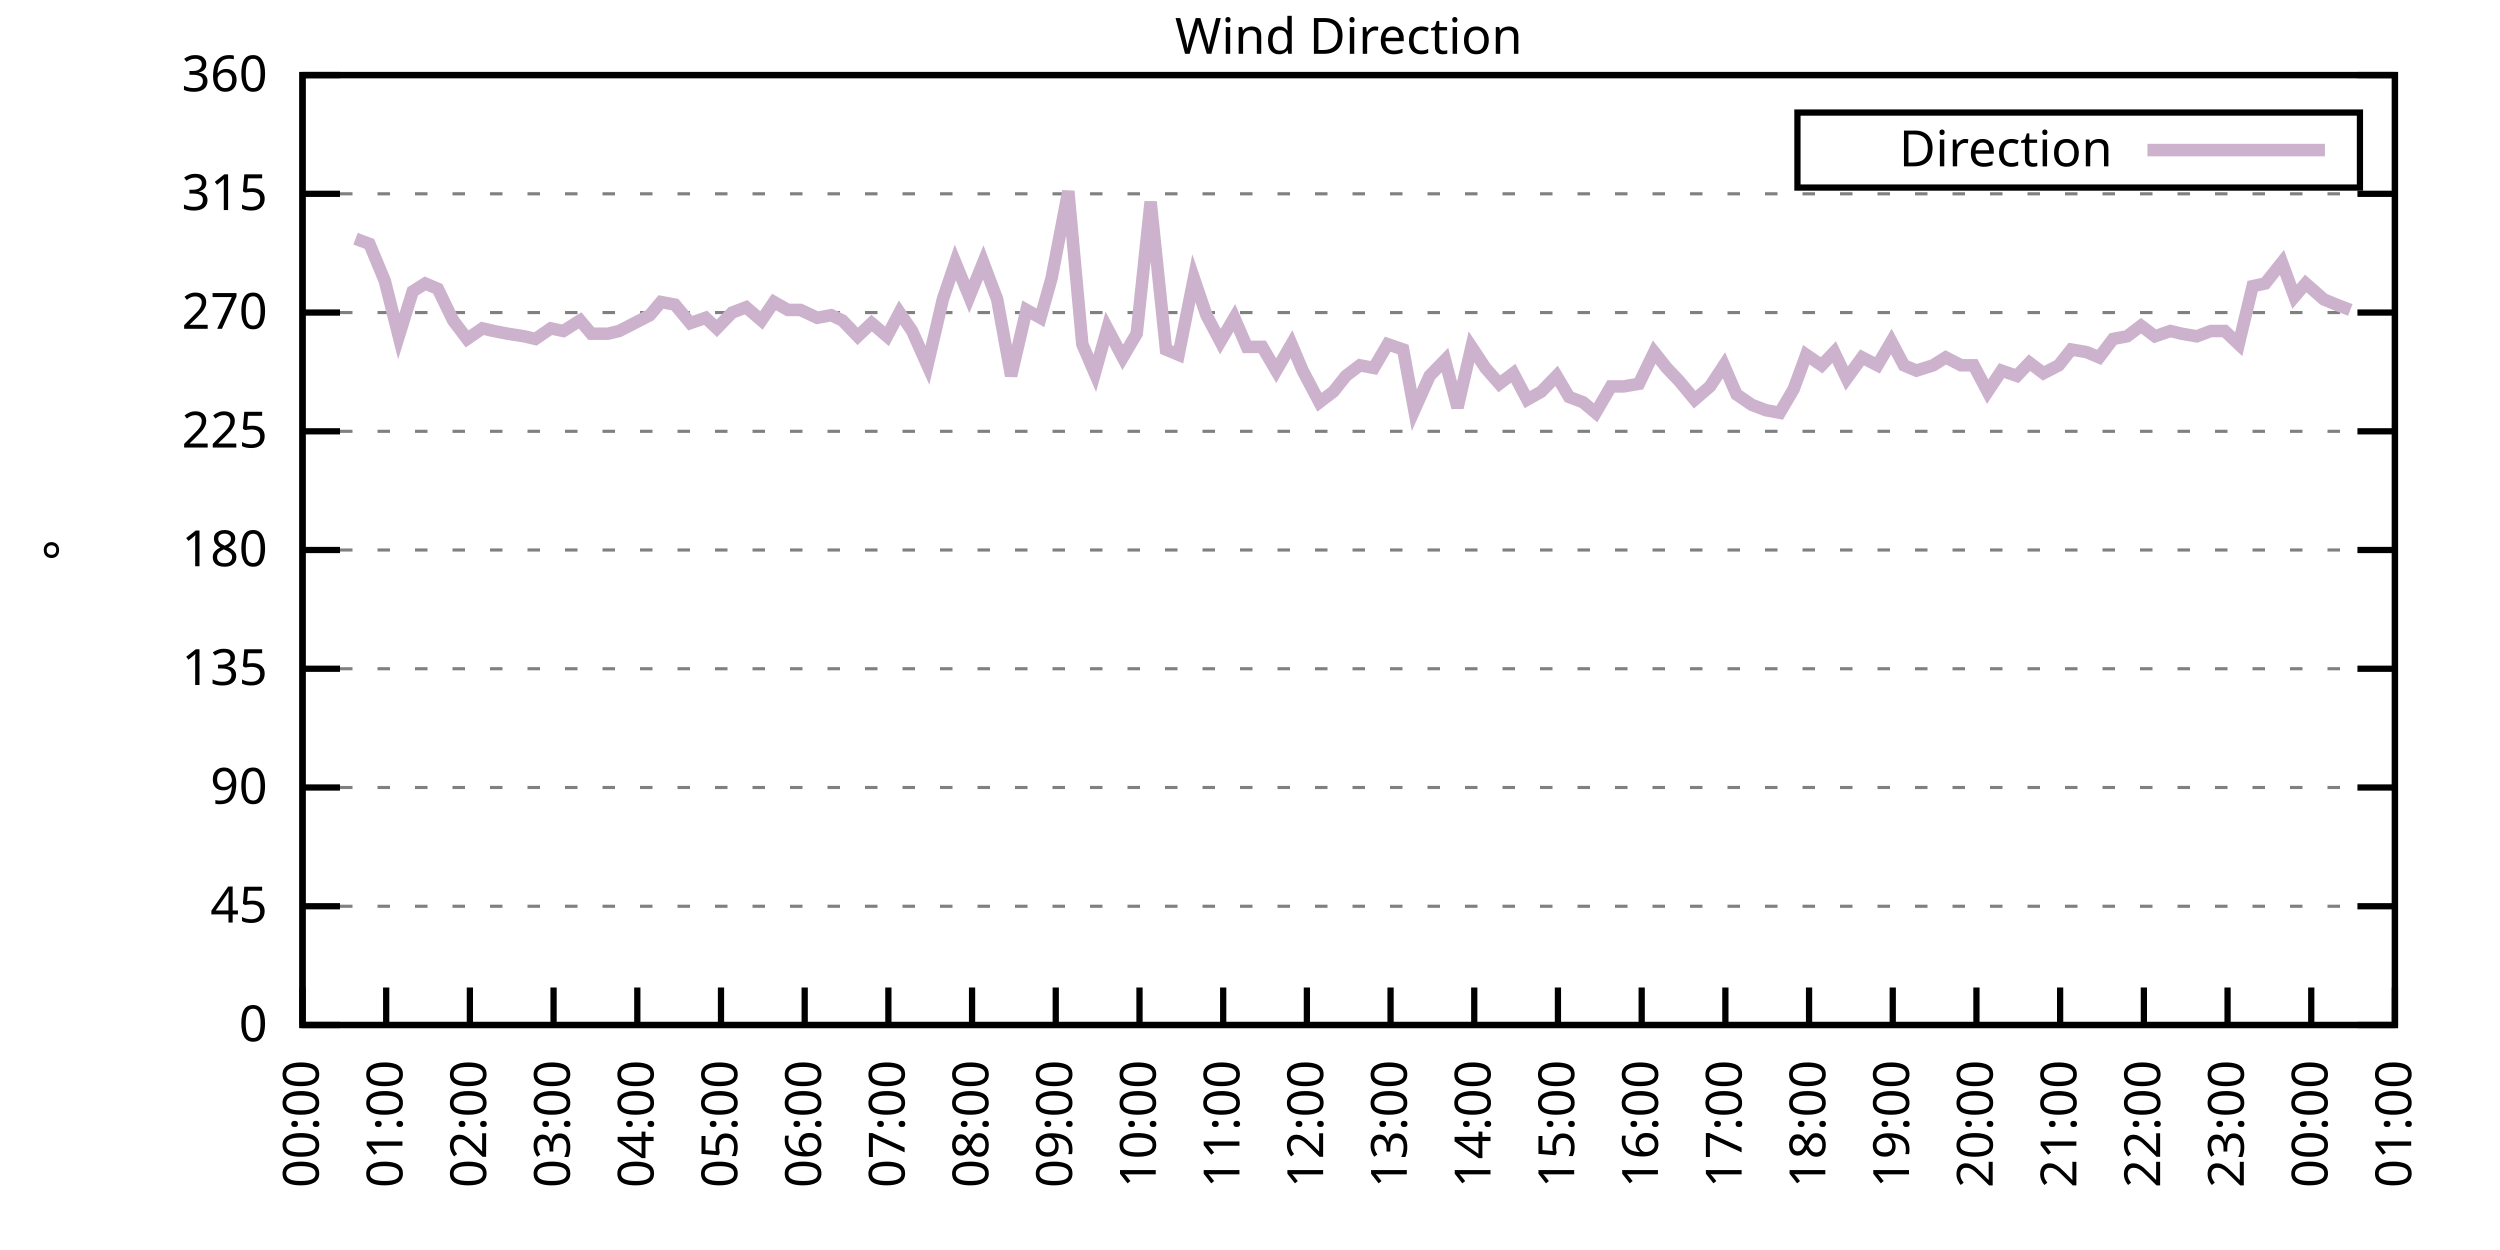
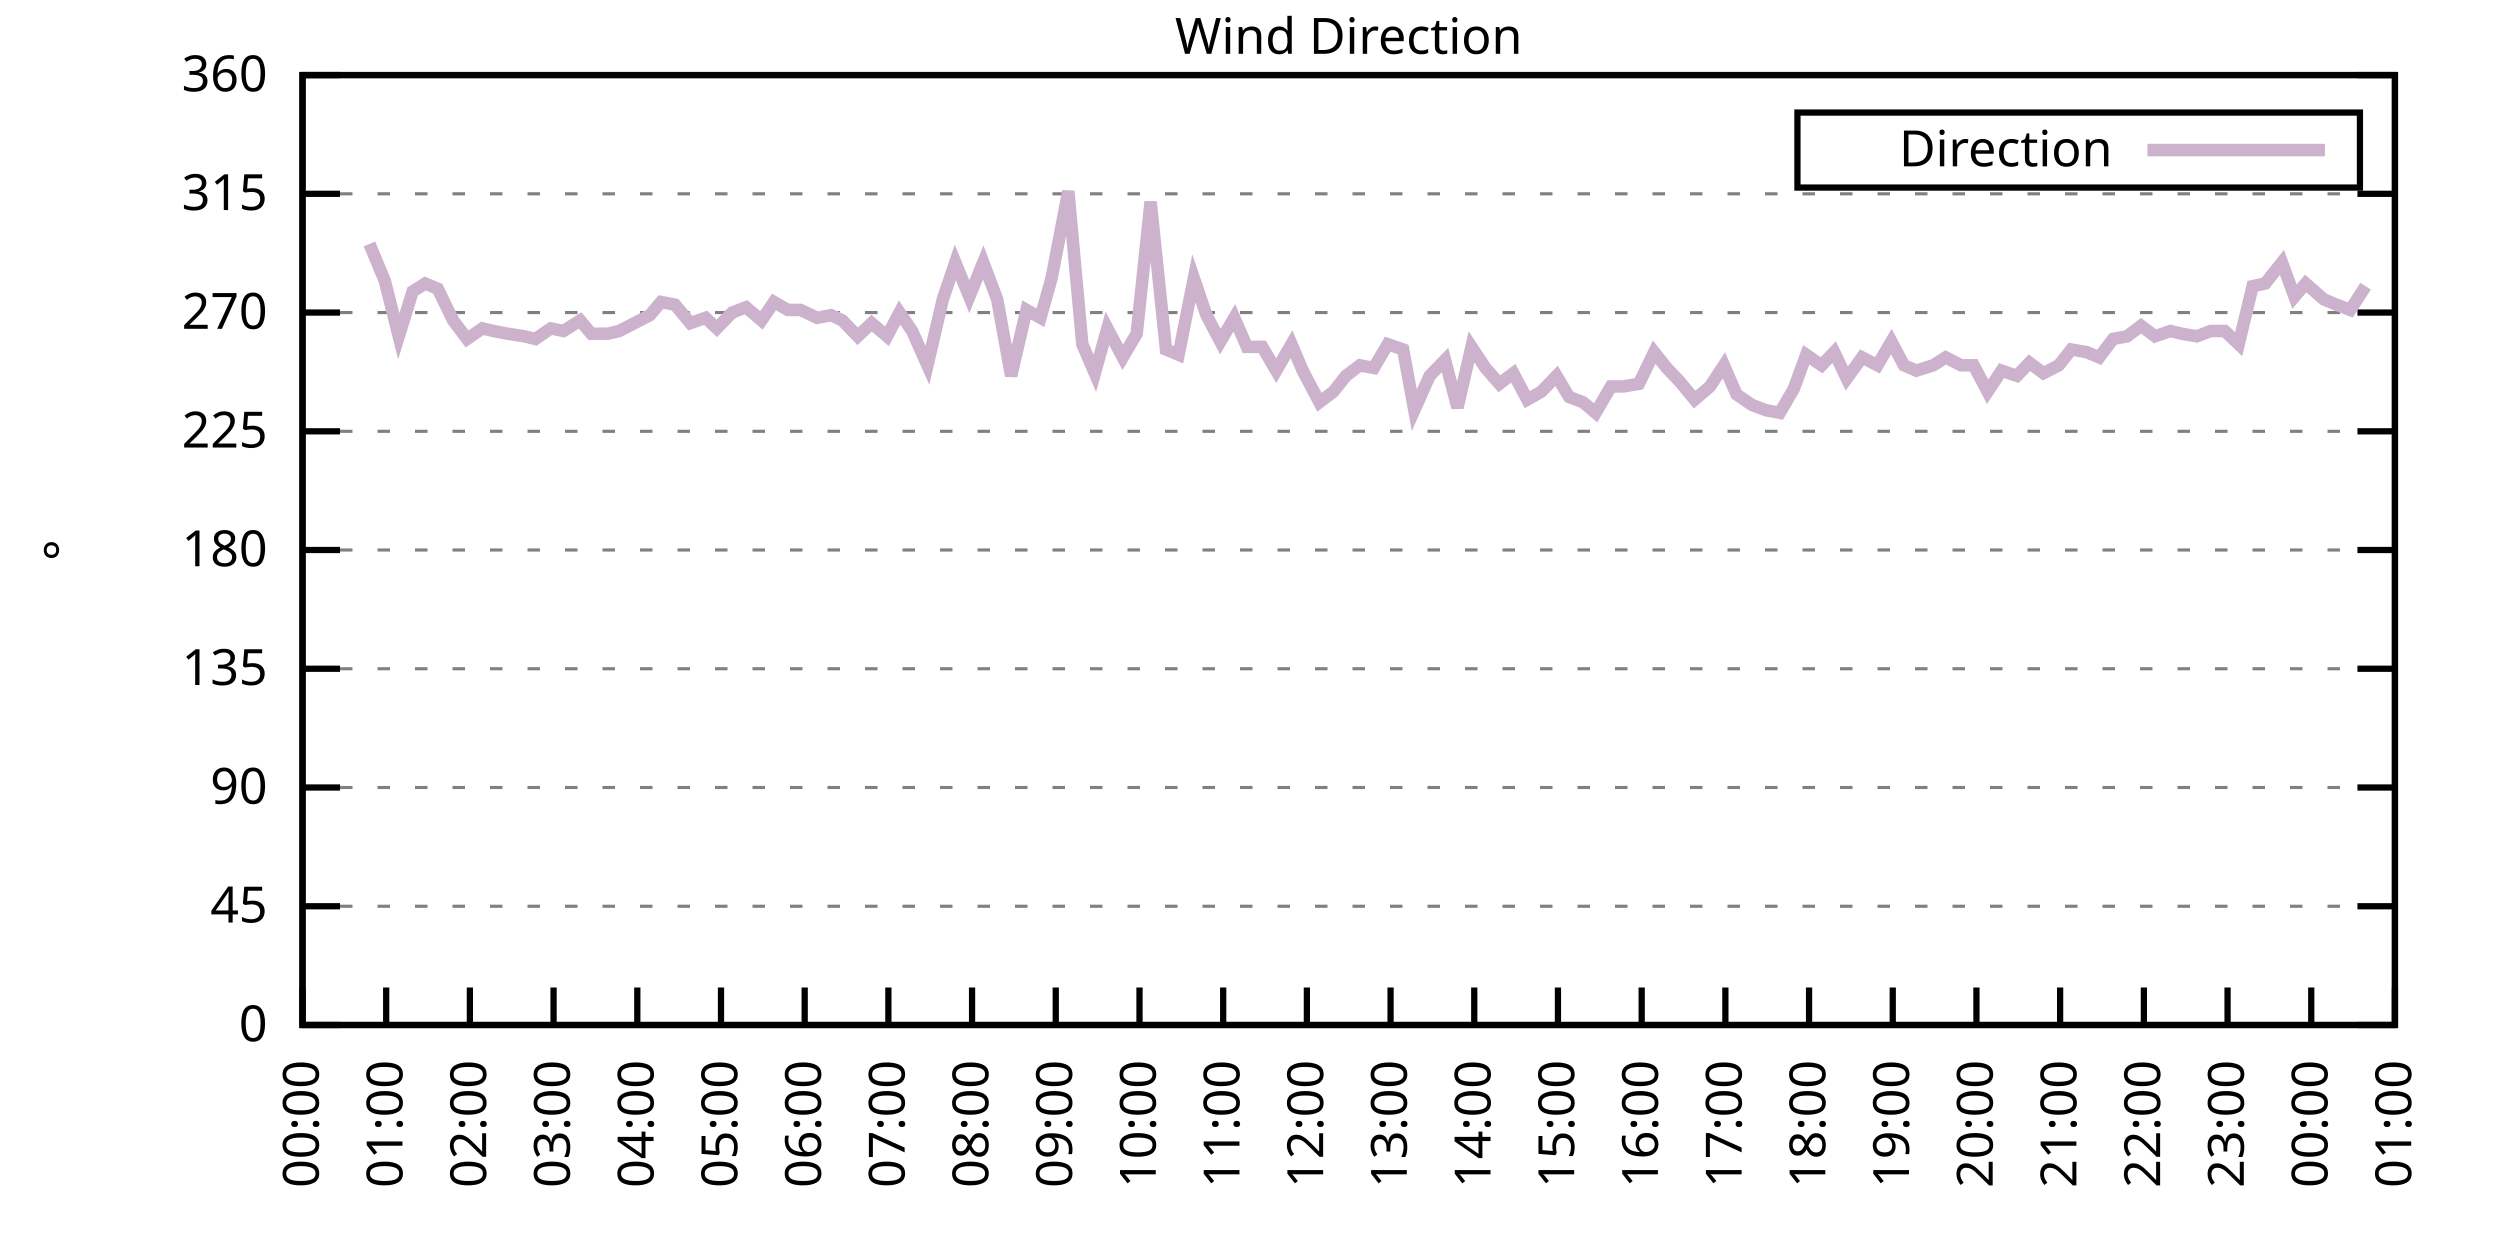
<svg xmlns="http://www.w3.org/2000/svg" xmlns:xlink="http://www.w3.org/1999/xlink" width="400" height="200" viewBox="0 0 400 200">
  <g id="gnuplot_canvas">
    <rect x="0" y="0" width="400" height="200" fill="none" />
    <defs>
      <circle id="gpDot" r="0.5" stroke-width="0.5" stroke="currentColor" />
      <path id="gpPt0" stroke-width="0.333" stroke="currentColor" d="M-1,0 h2 M0,-1 v2" />
      <path id="gpPt1" stroke-width="0.333" stroke="currentColor" d="M-1,-1 L1,1 M1,-1 L-1,1" />
      <path id="gpPt2" stroke-width="0.333" stroke="currentColor" d="M-1,0 L1,0 M0,-1 L0,1 M-1,-1 L1,1 M-1,1 L1,-1" />
      <rect id="gpPt3" stroke-width="0.333" stroke="currentColor" x="-1" y="-1" width="2" height="2" />
      <rect id="gpPt4" stroke-width="0.333" stroke="currentColor" fill="currentColor" x="-1" y="-1" width="2" height="2" />
      <circle id="gpPt5" stroke-width="0.333" stroke="currentColor" cx="0" cy="0" r="1" />
      <use xlink:href="#gpPt5" id="gpPt6" fill="currentColor" stroke="none" />
      <path id="gpPt7" stroke-width="0.333" stroke="currentColor" d="M0,-1.33 L-1.33,0.67 L1.33,0.67 z" />
      <use xlink:href="#gpPt7" id="gpPt8" fill="currentColor" stroke="none" />
      <use xlink:href="#gpPt7" id="gpPt9" stroke="currentColor" transform="rotate(180)" />
      <use xlink:href="#gpPt9" id="gpPt10" fill="currentColor" stroke="none" />
      <use xlink:href="#gpPt3" id="gpPt11" stroke="currentColor" transform="rotate(45)" />
      <use xlink:href="#gpPt11" id="gpPt12" fill="currentColor" stroke="none" />
      <path id="gpPt13" stroke-width="0.333" stroke="currentColor" d="M0,1.330 L1.265,0.411 L0.782,-1.067 L-0.782,-1.076 L-1.265,0.411 z" />
      <use xlink:href="#gpPt13" id="gpPt14" fill="currentColor" stroke="none" />
      <filter id="textbox" filterUnits="objectBoundingBox" x="0" y="0" height="1" width="1">
        <feFlood flood-color="white" flood-opacity="1" result="bgnd" />
        <feComposite in="SourceGraphic" in2="bgnd" operator="atop" />
      </filter>
      <filter id="greybox" filterUnits="objectBoundingBox" x="0" y="0" height="1" width="1">
        <feFlood flood-color="lightgrey" flood-opacity="1" result="grey" />
        <feComposite in="SourceGraphic" in2="grey" operator="atop" />
      </filter>
    </defs>
    <g fill="none" color="white" stroke="currentColor" stroke-width="1.00" stroke-linecap="butt" stroke-linejoin="miter">
</g>
    <g fill="none" color="black" stroke="currentColor" stroke-width="1.00" stroke-linecap="butt" stroke-linejoin="miter">
      <g stroke="none" shape-rendering="crispEdges">
        <polygon fill="rgb(255, 255, 255)" points="48.40,164.00 383.18,164.00 383.18,12.02 48.40,12.02 " />
      </g>
    </g>
    <g fill="none" color="black" stroke="currentColor" stroke-width="1.00" stroke-linecap="butt" stroke-linejoin="miter">
</g>
    <g fill="none" color="black" stroke="black" stroke-width="0.50" stroke-linecap="butt" stroke-linejoin="miter">
</g>
    <g fill="none" color="gray" stroke="currentColor" stroke-width="0.50" stroke-linecap="butt" stroke-linejoin="miter">
      <path stroke="gray" stroke-dasharray="2,4" class="gridline" d="M48.40,164.00 L383.19,164.00  " />
    </g>
    <g fill="none" color="gray" stroke="gray" stroke-width="1.00" stroke-linecap="butt" stroke-linejoin="miter">
</g>
    <g fill="none" color="black" stroke="currentColor" stroke-width="1.00" stroke-linecap="butt" stroke-linejoin="miter">
      <path stroke="black" d="M48.40,164.00 L54.40,164.00 M383.19,164.00 L377.19,164.00  " />
      <g transform="translate(42.80,166.60)" stroke="none" fill="black" font-family="Sans" font-size="8.00" text-anchor="end">
        <text>
          <tspan font-family="Sans"> 0</tspan>
        </text>
      </g>
    </g>
    <g fill="none" color="black" stroke="currentColor" stroke-width="1.00" stroke-linecap="butt" stroke-linejoin="miter">
</g>
    <g fill="none" color="black" stroke="black" stroke-width="0.50" stroke-linecap="butt" stroke-linejoin="miter">
</g>
    <g fill="none" color="gray" stroke="currentColor" stroke-width="0.50" stroke-linecap="butt" stroke-linejoin="miter">
      <path stroke="gray" stroke-dasharray="2,4" class="gridline" d="M48.40,145.00 L383.19,145.00  " />
    </g>
    <g fill="none" color="gray" stroke="gray" stroke-width="1.00" stroke-linecap="butt" stroke-linejoin="miter">
</g>
    <g fill="none" color="black" stroke="currentColor" stroke-width="1.00" stroke-linecap="butt" stroke-linejoin="miter">
      <path stroke="black" d="M48.40,145.00 L54.40,145.00 M383.19,145.00 L377.19,145.00  " />
      <g transform="translate(42.80,147.60)" stroke="none" fill="black" font-family="Sans" font-size="8.00" text-anchor="end">
        <text>
          <tspan font-family="Sans"> 45</tspan>
        </text>
      </g>
    </g>
    <g fill="none" color="black" stroke="currentColor" stroke-width="1.00" stroke-linecap="butt" stroke-linejoin="miter">
</g>
    <g fill="none" color="black" stroke="black" stroke-width="0.50" stroke-linecap="butt" stroke-linejoin="miter">
</g>
    <g fill="none" color="gray" stroke="currentColor" stroke-width="0.50" stroke-linecap="butt" stroke-linejoin="miter">
      <path stroke="gray" stroke-dasharray="2,4" class="gridline" d="M48.40,126.00 L383.19,126.00  " />
    </g>
    <g fill="none" color="gray" stroke="gray" stroke-width="1.00" stroke-linecap="butt" stroke-linejoin="miter">
</g>
    <g fill="none" color="black" stroke="currentColor" stroke-width="1.00" stroke-linecap="butt" stroke-linejoin="miter">
      <path stroke="black" d="M48.40,126.00 L54.40,126.00 M383.19,126.00 L377.19,126.00  " />
      <g transform="translate(42.80,128.60)" stroke="none" fill="black" font-family="Sans" font-size="8.00" text-anchor="end">
        <text>
          <tspan font-family="Sans"> 90</tspan>
        </text>
      </g>
    </g>
    <g fill="none" color="black" stroke="currentColor" stroke-width="1.00" stroke-linecap="butt" stroke-linejoin="miter">
</g>
    <g fill="none" color="black" stroke="black" stroke-width="0.50" stroke-linecap="butt" stroke-linejoin="miter">
</g>
    <g fill="none" color="gray" stroke="currentColor" stroke-width="0.50" stroke-linecap="butt" stroke-linejoin="miter">
      <path stroke="gray" stroke-dasharray="2,4" class="gridline" d="M48.40,107.00 L383.19,107.00  " />
    </g>
    <g fill="none" color="gray" stroke="gray" stroke-width="1.00" stroke-linecap="butt" stroke-linejoin="miter">
</g>
    <g fill="none" color="black" stroke="currentColor" stroke-width="1.00" stroke-linecap="butt" stroke-linejoin="miter">
      <path stroke="black" d="M48.40,107.00 L54.40,107.00 M383.19,107.00 L377.19,107.00  " />
      <g transform="translate(42.80,109.60)" stroke="none" fill="black" font-family="Sans" font-size="8.00" text-anchor="end">
        <text>
          <tspan font-family="Sans"> 135</tspan>
        </text>
      </g>
    </g>
    <g fill="none" color="black" stroke="currentColor" stroke-width="1.00" stroke-linecap="butt" stroke-linejoin="miter">
</g>
    <g fill="none" color="black" stroke="black" stroke-width="0.50" stroke-linecap="butt" stroke-linejoin="miter">
</g>
    <g fill="none" color="gray" stroke="currentColor" stroke-width="0.50" stroke-linecap="butt" stroke-linejoin="miter">
      <path stroke="gray" stroke-dasharray="2,4" class="gridline" d="M48.40,88.00 L383.19,88.00  " />
    </g>
    <g fill="none" color="gray" stroke="gray" stroke-width="1.00" stroke-linecap="butt" stroke-linejoin="miter">
</g>
    <g fill="none" color="black" stroke="currentColor" stroke-width="1.00" stroke-linecap="butt" stroke-linejoin="miter">
      <path stroke="black" d="M48.40,88.00 L54.40,88.00 M383.19,88.00 L377.19,88.00  " />
      <g transform="translate(42.80,90.60)" stroke="none" fill="black" font-family="Sans" font-size="8.00" text-anchor="end">
        <text>
          <tspan font-family="Sans"> 180</tspan>
        </text>
      </g>
    </g>
    <g fill="none" color="black" stroke="currentColor" stroke-width="1.00" stroke-linecap="butt" stroke-linejoin="miter">
</g>
    <g fill="none" color="black" stroke="black" stroke-width="0.50" stroke-linecap="butt" stroke-linejoin="miter">
</g>
    <g fill="none" color="gray" stroke="currentColor" stroke-width="0.50" stroke-linecap="butt" stroke-linejoin="miter">
      <path stroke="gray" stroke-dasharray="2,4" class="gridline" d="M48.40,69.01 L383.19,69.01  " />
    </g>
    <g fill="none" color="gray" stroke="gray" stroke-width="1.00" stroke-linecap="butt" stroke-linejoin="miter">
</g>
    <g fill="none" color="black" stroke="currentColor" stroke-width="1.00" stroke-linecap="butt" stroke-linejoin="miter">
      <path stroke="black" d="M48.40,69.01 L54.40,69.01 M383.19,69.01 L377.19,69.01  " />
      <g transform="translate(42.80,71.61)" stroke="none" fill="black" font-family="Sans" font-size="8.00" text-anchor="end">
        <text>
          <tspan font-family="Sans"> 225</tspan>
        </text>
      </g>
    </g>
    <g fill="none" color="black" stroke="currentColor" stroke-width="1.00" stroke-linecap="butt" stroke-linejoin="miter">
</g>
    <g fill="none" color="black" stroke="black" stroke-width="0.50" stroke-linecap="butt" stroke-linejoin="miter">
</g>
    <g fill="none" color="gray" stroke="currentColor" stroke-width="0.50" stroke-linecap="butt" stroke-linejoin="miter">
      <path stroke="gray" stroke-dasharray="2,4" class="gridline" d="M48.40,50.01 L383.19,50.01  " />
    </g>
    <g fill="none" color="gray" stroke="gray" stroke-width="1.00" stroke-linecap="butt" stroke-linejoin="miter">
</g>
    <g fill="none" color="black" stroke="currentColor" stroke-width="1.00" stroke-linecap="butt" stroke-linejoin="miter">
      <path stroke="black" d="M48.40,50.01 L54.40,50.01 M383.19,50.01 L377.19,50.01  " />
      <g transform="translate(42.80,52.61)" stroke="none" fill="black" font-family="Sans" font-size="8.00" text-anchor="end">
        <text>
          <tspan font-family="Sans"> 270</tspan>
        </text>
      </g>
    </g>
    <g fill="none" color="black" stroke="currentColor" stroke-width="1.00" stroke-linecap="butt" stroke-linejoin="miter">
</g>
    <g fill="none" color="black" stroke="black" stroke-width="0.50" stroke-linecap="butt" stroke-linejoin="miter">
</g>
    <g fill="none" color="gray" stroke="currentColor" stroke-width="0.50" stroke-linecap="butt" stroke-linejoin="miter">
      <path stroke="gray" stroke-dasharray="2,4" class="gridline" d="M48.40,31.01 L383.19,31.01  " />
    </g>
    <g fill="none" color="gray" stroke="gray" stroke-width="1.00" stroke-linecap="butt" stroke-linejoin="miter">
</g>
    <g fill="none" color="black" stroke="currentColor" stroke-width="1.00" stroke-linecap="butt" stroke-linejoin="miter">
      <path stroke="black" d="M48.40,31.01 L54.40,31.01 M383.19,31.01 L377.19,31.01  " />
      <g transform="translate(42.80,33.61)" stroke="none" fill="black" font-family="Sans" font-size="8.00" text-anchor="end">
        <text>
          <tspan font-family="Sans"> 315</tspan>
        </text>
      </g>
    </g>
    <g fill="none" color="black" stroke="currentColor" stroke-width="1.00" stroke-linecap="butt" stroke-linejoin="miter">
</g>
    <g fill="none" color="black" stroke="black" stroke-width="0.50" stroke-linecap="butt" stroke-linejoin="miter">
</g>
    <g fill="none" color="gray" stroke="currentColor" stroke-width="0.50" stroke-linecap="butt" stroke-linejoin="miter">
      <path stroke="gray" stroke-dasharray="2,4" class="gridline" d="M48.40,12.01 L383.19,12.01  " />
    </g>
    <g fill="none" color="gray" stroke="gray" stroke-width="1.00" stroke-linecap="butt" stroke-linejoin="miter">
</g>
    <g fill="none" color="black" stroke="currentColor" stroke-width="1.00" stroke-linecap="butt" stroke-linejoin="miter">
      <path stroke="black" d="M48.40,12.01 L54.40,12.01 M383.19,12.01 L377.19,12.01  " />
      <g transform="translate(42.80,14.61)" stroke="none" fill="black" font-family="Sans" font-size="8.00" text-anchor="end">
        <text>
          <tspan font-family="Sans"> 360</tspan>
        </text>
      </g>
    </g>
    <g fill="none" color="black" stroke="currentColor" stroke-width="1.00" stroke-linecap="butt" stroke-linejoin="miter">
      <path stroke="black" d="M48.40,164.00 L48.40,158.00  " />
      <g transform="translate(51.00,169.60) rotate(270.00)" stroke="none" fill="black" font-family="Sans" font-size="8.00" text-anchor="end">
        <text>
          <tspan font-family="Sans">00:00</tspan>
        </text>
      </g>
    </g>
    <g fill="none" color="black" stroke="currentColor" stroke-width="1.00" stroke-linecap="butt" stroke-linejoin="miter">
      <path stroke="black" d="M61.79,164.00 L61.79,158.00  " />
      <g transform="translate(64.39,169.60) rotate(270.00)" stroke="none" fill="black" font-family="Sans" font-size="8.00" text-anchor="end">
        <text>
          <tspan font-family="Sans">01:00</tspan>
        </text>
      </g>
    </g>
    <g fill="none" color="black" stroke="currentColor" stroke-width="1.00" stroke-linecap="butt" stroke-linejoin="miter">
      <path stroke="black" d="M75.18,164.00 L75.18,158.00  " />
      <g transform="translate(77.78,169.60) rotate(270.00)" stroke="none" fill="black" font-family="Sans" font-size="8.00" text-anchor="end">
        <text>
          <tspan font-family="Sans">02:00</tspan>
        </text>
      </g>
    </g>
    <g fill="none" color="black" stroke="currentColor" stroke-width="1.00" stroke-linecap="butt" stroke-linejoin="miter">
      <path stroke="black" d="M88.57,164.00 L88.57,158.00  " />
      <g transform="translate(91.17,169.60) rotate(270.00)" stroke="none" fill="black" font-family="Sans" font-size="8.00" text-anchor="end">
        <text>
          <tspan font-family="Sans">03:00</tspan>
        </text>
      </g>
    </g>
    <g fill="none" color="black" stroke="currentColor" stroke-width="1.00" stroke-linecap="butt" stroke-linejoin="miter">
      <path stroke="black" d="M101.97,164.00 L101.97,158.00  " />
      <g transform="translate(104.57,169.60) rotate(270.00)" stroke="none" fill="black" font-family="Sans" font-size="8.00" text-anchor="end">
        <text>
          <tspan font-family="Sans">04:00</tspan>
        </text>
      </g>
    </g>
    <g fill="none" color="black" stroke="currentColor" stroke-width="1.00" stroke-linecap="butt" stroke-linejoin="miter">
      <path stroke="black" d="M115.36,164.00 L115.36,158.00  " />
      <g transform="translate(117.96,169.60) rotate(270.00)" stroke="none" fill="black" font-family="Sans" font-size="8.00" text-anchor="end">
        <text>
          <tspan font-family="Sans">05:00</tspan>
        </text>
      </g>
    </g>
    <g fill="none" color="black" stroke="currentColor" stroke-width="1.00" stroke-linecap="butt" stroke-linejoin="miter">
      <path stroke="black" d="M128.75,164.00 L128.75,158.00  " />
      <g transform="translate(131.35,169.60) rotate(270.00)" stroke="none" fill="black" font-family="Sans" font-size="8.00" text-anchor="end">
        <text>
          <tspan font-family="Sans">06:00</tspan>
        </text>
      </g>
    </g>
    <g fill="none" color="black" stroke="currentColor" stroke-width="1.00" stroke-linecap="butt" stroke-linejoin="miter">
      <path stroke="black" d="M142.14,164.00 L142.14,158.00  " />
      <g transform="translate(144.74,169.60) rotate(270.00)" stroke="none" fill="black" font-family="Sans" font-size="8.00" text-anchor="end">
        <text>
          <tspan font-family="Sans">07:00</tspan>
        </text>
      </g>
    </g>
    <g fill="none" color="black" stroke="currentColor" stroke-width="1.00" stroke-linecap="butt" stroke-linejoin="miter">
      <path stroke="black" d="M155.53,164.00 L155.53,158.00  " />
      <g transform="translate(158.13,169.60) rotate(270.00)" stroke="none" fill="black" font-family="Sans" font-size="8.00" text-anchor="end">
        <text>
          <tspan font-family="Sans">08:00</tspan>
        </text>
      </g>
    </g>
    <g fill="none" color="black" stroke="currentColor" stroke-width="1.00" stroke-linecap="butt" stroke-linejoin="miter">
      <path stroke="black" d="M168.92,164.00 L168.92,158.00  " />
      <g transform="translate(171.52,169.60) rotate(270.00)" stroke="none" fill="black" font-family="Sans" font-size="8.00" text-anchor="end">
        <text>
          <tspan font-family="Sans">09:00</tspan>
        </text>
      </g>
    </g>
    <g fill="none" color="black" stroke="currentColor" stroke-width="1.00" stroke-linecap="butt" stroke-linejoin="miter">
      <path stroke="black" d="M182.32,164.00 L182.32,158.00  " />
      <g transform="translate(184.92,169.60) rotate(270.00)" stroke="none" fill="black" font-family="Sans" font-size="8.00" text-anchor="end">
        <text>
          <tspan font-family="Sans">10:00</tspan>
        </text>
      </g>
    </g>
    <g fill="none" color="black" stroke="currentColor" stroke-width="1.00" stroke-linecap="butt" stroke-linejoin="miter">
      <path stroke="black" d="M195.71,164.00 L195.71,158.00  " />
      <g transform="translate(198.31,169.60) rotate(270.00)" stroke="none" fill="black" font-family="Sans" font-size="8.00" text-anchor="end">
        <text>
          <tspan font-family="Sans">11:00</tspan>
        </text>
      </g>
    </g>
    <g fill="none" color="black" stroke="currentColor" stroke-width="1.00" stroke-linecap="butt" stroke-linejoin="miter">
      <path stroke="black" d="M209.10,164.00 L209.10,158.00  " />
      <g transform="translate(211.70,169.60) rotate(270.00)" stroke="none" fill="black" font-family="Sans" font-size="8.00" text-anchor="end">
        <text>
          <tspan font-family="Sans">12:00</tspan>
        </text>
      </g>
    </g>
    <g fill="none" color="black" stroke="currentColor" stroke-width="1.00" stroke-linecap="butt" stroke-linejoin="miter">
      <path stroke="black" d="M222.49,164.00 L222.49,158.00  " />
      <g transform="translate(225.09,169.60) rotate(270.00)" stroke="none" fill="black" font-family="Sans" font-size="8.00" text-anchor="end">
        <text>
          <tspan font-family="Sans">13:00</tspan>
        </text>
      </g>
    </g>
    <g fill="none" color="black" stroke="currentColor" stroke-width="1.00" stroke-linecap="butt" stroke-linejoin="miter">
      <path stroke="black" d="M235.88,164.00 L235.88,158.00  " />
      <g transform="translate(238.48,169.60) rotate(270.00)" stroke="none" fill="black" font-family="Sans" font-size="8.00" text-anchor="end">
        <text>
          <tspan font-family="Sans">14:00</tspan>
        </text>
      </g>
    </g>
    <g fill="none" color="black" stroke="currentColor" stroke-width="1.00" stroke-linecap="butt" stroke-linejoin="miter">
      <path stroke="black" d="M249.27,164.00 L249.27,158.00  " />
      <g transform="translate(251.87,169.60) rotate(270.00)" stroke="none" fill="black" font-family="Sans" font-size="8.00" text-anchor="end">
        <text>
          <tspan font-family="Sans">15:00</tspan>
        </text>
      </g>
    </g>
    <g fill="none" color="black" stroke="currentColor" stroke-width="1.00" stroke-linecap="butt" stroke-linejoin="miter">
      <path stroke="black" d="M262.67,164.00 L262.67,158.00  " />
      <g transform="translate(265.27,169.60) rotate(270.00)" stroke="none" fill="black" font-family="Sans" font-size="8.00" text-anchor="end">
        <text>
          <tspan font-family="Sans">16:00</tspan>
        </text>
      </g>
    </g>
    <g fill="none" color="black" stroke="currentColor" stroke-width="1.00" stroke-linecap="butt" stroke-linejoin="miter">
      <path stroke="black" d="M276.06,164.00 L276.06,158.00  " />
      <g transform="translate(278.66,169.60) rotate(270.00)" stroke="none" fill="black" font-family="Sans" font-size="8.00" text-anchor="end">
        <text>
          <tspan font-family="Sans">17:00</tspan>
        </text>
      </g>
    </g>
    <g fill="none" color="black" stroke="currentColor" stroke-width="1.00" stroke-linecap="butt" stroke-linejoin="miter">
      <path stroke="black" d="M289.45,164.00 L289.45,158.00  " />
      <g transform="translate(292.05,169.60) rotate(270.00)" stroke="none" fill="black" font-family="Sans" font-size="8.00" text-anchor="end">
        <text>
          <tspan font-family="Sans">18:00</tspan>
        </text>
      </g>
    </g>
    <g fill="none" color="black" stroke="currentColor" stroke-width="1.00" stroke-linecap="butt" stroke-linejoin="miter">
      <path stroke="black" d="M302.84,164.00 L302.84,158.00  " />
      <g transform="translate(305.44,169.60) rotate(270.00)" stroke="none" fill="black" font-family="Sans" font-size="8.00" text-anchor="end">
        <text>
          <tspan font-family="Sans">19:00</tspan>
        </text>
      </g>
    </g>
    <g fill="none" color="black" stroke="currentColor" stroke-width="1.00" stroke-linecap="butt" stroke-linejoin="miter">
      <path stroke="black" d="M316.23,164.00 L316.23,158.00  " />
      <g transform="translate(318.83,169.60) rotate(270.00)" stroke="none" fill="black" font-family="Sans" font-size="8.00" text-anchor="end">
        <text>
          <tspan font-family="Sans">20:00</tspan>
        </text>
      </g>
    </g>
    <g fill="none" color="black" stroke="currentColor" stroke-width="1.00" stroke-linecap="butt" stroke-linejoin="miter">
      <path stroke="black" d="M329.62,164.00 L329.62,158.00  " />
      <g transform="translate(332.22,169.60) rotate(270.00)" stroke="none" fill="black" font-family="Sans" font-size="8.00" text-anchor="end">
        <text>
          <tspan font-family="Sans">21:00</tspan>
        </text>
      </g>
    </g>
    <g fill="none" color="black" stroke="currentColor" stroke-width="1.00" stroke-linecap="butt" stroke-linejoin="miter">
      <path stroke="black" d="M343.02,164.00 L343.02,158.00  " />
      <g transform="translate(345.62,169.60) rotate(270.00)" stroke="none" fill="black" font-family="Sans" font-size="8.00" text-anchor="end">
        <text>
          <tspan font-family="Sans">22:00</tspan>
        </text>
      </g>
    </g>
    <g fill="none" color="black" stroke="currentColor" stroke-width="1.00" stroke-linecap="butt" stroke-linejoin="miter">
      <path stroke="black" d="M356.41,164.00 L356.41,158.00  " />
      <g transform="translate(359.01,169.60) rotate(270.00)" stroke="none" fill="black" font-family="Sans" font-size="8.00" text-anchor="end">
        <text>
          <tspan font-family="Sans">23:00</tspan>
        </text>
      </g>
    </g>
    <g fill="none" color="black" stroke="currentColor" stroke-width="1.00" stroke-linecap="butt" stroke-linejoin="miter">
      <path stroke="black" d="M369.80,164.00 L369.80,158.00  " />
      <g transform="translate(372.40,169.60) rotate(270.00)" stroke="none" fill="black" font-family="Sans" font-size="8.00" text-anchor="end">
        <text>
          <tspan font-family="Sans">00:00</tspan>
        </text>
      </g>
    </g>
    <g fill="none" color="black" stroke="currentColor" stroke-width="1.00" stroke-linecap="butt" stroke-linejoin="miter">
      <path stroke="black" d="M383.19,164.00 L383.19,158.00  " />
      <g transform="translate(385.79,169.60) rotate(270.00)" stroke="none" fill="black" font-family="Sans" font-size="8.00" text-anchor="end">
        <text>
          <tspan font-family="Sans">01:00</tspan>
        </text>
      </g>
    </g>
    <g fill="none" color="black" stroke="currentColor" stroke-width="1.00" stroke-linecap="butt" stroke-linejoin="miter">
</g>
    <g fill="none" color="black" stroke="currentColor" stroke-width="1.00" stroke-linecap="butt" stroke-linejoin="miter">
      <path stroke="black" d="M48.40,12.01 L48.40,164.00 L383.19,164.00 L383.19,12.01 L48.40,12.01 Z  " />
    </g>
    <g fill="none" color="black" stroke="currentColor" stroke-width="1.00" stroke-linecap="butt" stroke-linejoin="miter">
</g>
    <g fill="none" color="black" stroke="currentColor" stroke-width="1.00" stroke-linecap="butt" stroke-linejoin="miter">
      <path stroke="black" d="M287.59,30.01 L287.59,18.01 L377.59,18.01 L377.59,30.01 L287.59,30.01 Z  " />
    </g>
    <g id="Wind_direction_plot_1">
      <g fill="none" color="white" stroke="black" stroke-width="2.00" stroke-linecap="butt" stroke-linejoin="miter">
</g>
      <g fill="none" color="black" stroke="currentColor" stroke-width="2.00" stroke-linecap="butt" stroke-linejoin="miter">
        <g transform="translate(337.99,26.61)" stroke="none" fill="black" font-family="Sans" font-size="8.00" text-anchor="end">
          <text>
            <tspan font-family="Sans">Direction</tspan>
          </text>
        </g>
      </g>
      <g fill="none" color="black" stroke="currentColor" stroke-width="2.00" stroke-linecap="butt" stroke-linejoin="miter">
-         <path stroke="rgb(204, 178, 204)" d="M343.59,24.01 L371.99,24.01 M56.88,38.19 L59.11,39.03 L61.57,44.94 L63.80,53.81 L66.03,46.63 L68.04,45.36   L70.05,46.21 L72.50,51.27 L74.74,54.23 L77.19,52.54 L78.98,52.96 L81.21,53.39 L83.89,53.81 L85.67,54.23   L88.13,52.54 L90.14,52.96 L92.82,51.27 L94.60,53.39 L97.28,53.39 L99.06,52.96 L101.52,51.70 L103.98,50.43   L105.76,48.32 L107.99,48.74 L110.45,51.70 L112.90,50.85 L114.69,52.54 L117.14,50.01 L119.38,49.16 L121.83,51.27   L123.84,48.32 L126.07,49.59 L128.08,49.59 L130.76,50.85 L132.99,50.43 L134.78,51.27 L137.23,53.81 L139.46,51.70   L141.92,53.81 L143.93,50.01 L145.94,52.96 L148.39,58.45 L150.85,47.90 L152.85,41.99 L155.09,47.47 L157.32,41.99   L159.55,47.90 L161.78,60.14 L164.24,49.59 L166.47,50.85 L168.25,44.52 L170.93,30.59 L173.17,55.07 L175.17,59.72   L177.18,52.54 L179.64,57.18 L181.87,53.39 L184.10,32.28 L186.56,55.92 L188.57,56.76 L191.02,44.52 L193.03,50.43   L195.26,54.65 L197.49,50.85 L199.50,55.50 L201.96,55.50 L204.19,59.30 L206.64,55.07 L208.43,59.30 L211.11,64.36   L213.34,62.67 L215.35,60.14 L217.58,58.45 L219.81,58.87 L222.04,55.07 L224.50,55.92 L226.29,65.63 L228.74,60.14   L231.20,57.61 L233.20,65.21 L235.44,55.50 L237.67,58.87 L239.90,61.41 L242.13,59.72 L244.36,63.94 L246.60,62.67   L249.05,60.14 L251.06,63.52 L253.29,64.36 L255.30,66.05 L257.76,61.83 L259.76,61.83 L262.22,61.41 L264.67,56.34   L266.68,58.87 L268.69,60.98 L271.15,63.94 L273.60,61.83 L275.83,58.45 L277.84,63.10 L280.30,64.78 L282.53,65.63   L284.76,66.05 L286.99,62.25 L289.00,56.76 L291.46,58.45 L293.47,56.34 L295.48,60.56 L297.93,57.18 L300.39,58.45   L302.62,54.65 L304.63,58.45 L306.63,59.30 L309.31,58.45 L311.32,57.18 L313.78,58.45 L315.79,58.45 L318.02,62.67   L320.25,59.30 L322.70,60.14 L324.71,58.03 L326.95,59.72 L329.40,58.45 L331.41,55.92 L333.86,56.34 L335.87,57.18   L338.10,54.23 L340.34,53.81 L342.57,52.12 L344.80,53.81 L347.26,52.96 L349.04,53.39 L351.50,53.81 L353.73,52.96   L355.96,52.96 L358.19,55.07 L360.42,45.79 L362.43,45.36 L365.11,41.99 L367.12,47.47 L368.91,45.36 L371.81,47.90   L373.82,48.74 L376.05,49.59  " />
+         <path stroke="rgb(204, 178, 204)" d="M343.59,24.01 L371.99,24.01 M59.11,39.03 L61.57,44.94 L63.80,53.81 L66.03,46.63 L68.04,45.36 L70.05,46.21   L72.50,51.27 L74.74,54.23 L77.19,52.54 L78.98,52.96 L81.21,53.39 L83.89,53.81 L85.67,54.23 L88.13,52.54   L90.14,52.96 L92.82,51.27 L94.60,53.39 L97.28,53.39 L99.06,52.96 L101.52,51.70 L103.98,50.43 L105.76,48.32   L107.99,48.74 L110.45,51.70 L112.90,50.85 L114.69,52.54 L117.14,50.01 L119.38,49.16 L121.83,51.27 L123.84,48.32   L126.07,49.59 L128.08,49.59 L130.76,50.85 L132.99,50.43 L134.78,51.27 L137.23,53.81 L139.46,51.70 L141.92,53.81   L143.93,50.01 L145.94,52.96 L148.39,58.45 L150.85,47.90 L152.85,41.99 L155.09,47.47 L157.32,41.99 L159.55,47.90   L161.78,60.14 L164.24,49.59 L166.47,50.85 L168.25,44.52 L170.93,30.59 L173.17,55.07 L175.17,59.72 L177.18,52.54   L179.64,57.18 L181.87,53.39 L184.10,32.28 L186.56,55.92 L188.57,56.76 L191.02,44.52 L193.03,50.43 L195.26,54.65   L197.49,50.85 L199.50,55.50 L201.96,55.50 L204.19,59.30 L206.64,55.07 L208.43,59.30 L211.11,64.36 L213.34,62.67   L215.35,60.14 L217.58,58.45 L219.81,58.87 L222.04,55.07 L224.50,55.92 L226.29,65.63 L228.74,60.14 L231.20,57.61   L233.20,65.21 L235.44,55.50 L237.67,58.87 L239.90,61.41 L242.13,59.72 L244.36,63.94 L246.60,62.67 L249.05,60.14   L251.06,63.52 L253.29,64.36 L255.30,66.05 L257.76,61.83 L259.76,61.83 L262.22,61.41 L264.67,56.34 L266.68,58.87   L268.69,60.98 L271.15,63.94 L273.60,61.83 L275.83,58.45 L277.84,63.10 L280.30,64.78 L282.53,65.63 L284.76,66.05   L286.99,62.25 L289.00,56.76 L291.46,58.45 L293.47,56.34 L295.48,60.56 L297.93,57.18 L300.39,58.45 L302.62,54.65   L304.63,58.45 L306.63,59.30 L309.31,58.45 L311.32,57.18 L313.78,58.45 L315.79,58.45 L318.02,62.67 L320.25,59.30   L322.70,60.14 L324.71,58.03 L326.95,59.72 L329.40,58.45 L331.41,55.92 L333.86,56.34 L335.87,57.18 L338.10,54.23   L340.34,53.81 L342.57,52.12 L344.80,53.81 L347.26,52.96 L349.04,53.39 L351.50,53.81 L353.73,52.96 L355.96,52.96   L358.19,55.07 L360.42,45.79 L362.43,45.36 L365.11,41.99 L367.12,47.47 L368.91,45.36 L371.81,47.90 L373.82,48.74   L376.05,49.59 L378.50,45.79  " />
      </g>
    </g>
    <g fill="none" color="black" stroke="currentColor" stroke-width="2.00" stroke-linecap="butt" stroke-linejoin="miter">
</g>
    <g fill="none" color="black" stroke="black" stroke-width="1.00" stroke-linecap="butt" stroke-linejoin="miter">
</g>
    <g fill="none" color="black" stroke="currentColor" stroke-width="1.00" stroke-linecap="butt" stroke-linejoin="miter">
      <path stroke="black" d="M48.40,12.01 L48.40,164.00 L383.19,164.00 L383.19,12.01 L48.40,12.01 Z  " />
      <g transform="translate(12.80,88.01) rotate(270.00)" stroke="none" fill="black" font-family="Sans" font-size="8.00" text-anchor="middle">
        <text>
          <tspan font-family="Sans">°</tspan>
        </text>
      </g>
    </g>
    <g fill="none" color="black" stroke="currentColor" stroke-width="1.00" stroke-linecap="butt" stroke-linejoin="miter">
</g>
    <g fill="none" color="black" stroke="currentColor" stroke-width="1.00" stroke-linecap="butt" stroke-linejoin="miter">
      <g transform="translate(215.79,8.61)" stroke="none" fill="black" font-family="Sans" font-size="8.00" text-anchor="middle">
        <text>
          <tspan font-family="Sans">Wind Direction</tspan>
        </text>
      </g>
    </g>
    <g fill="none" color="black" stroke="currentColor" stroke-width="1.00" stroke-linecap="butt" stroke-linejoin="miter">
</g>
  </g>
</svg>
